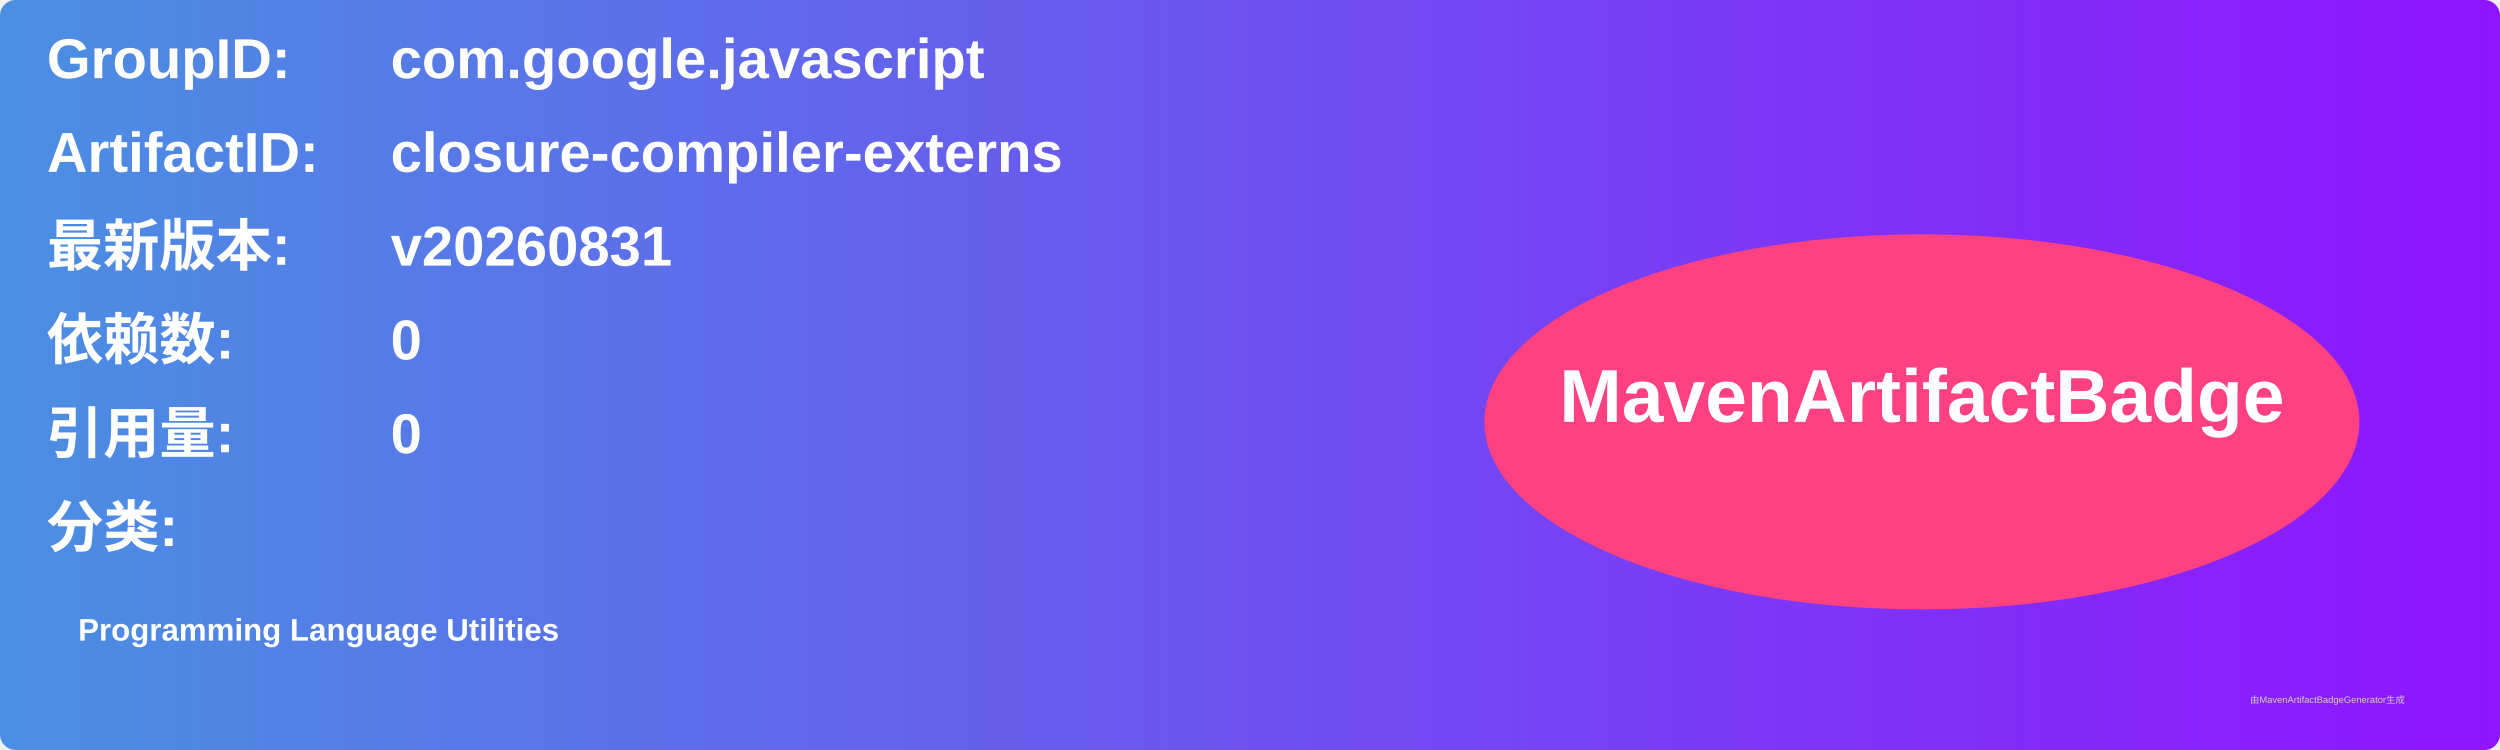
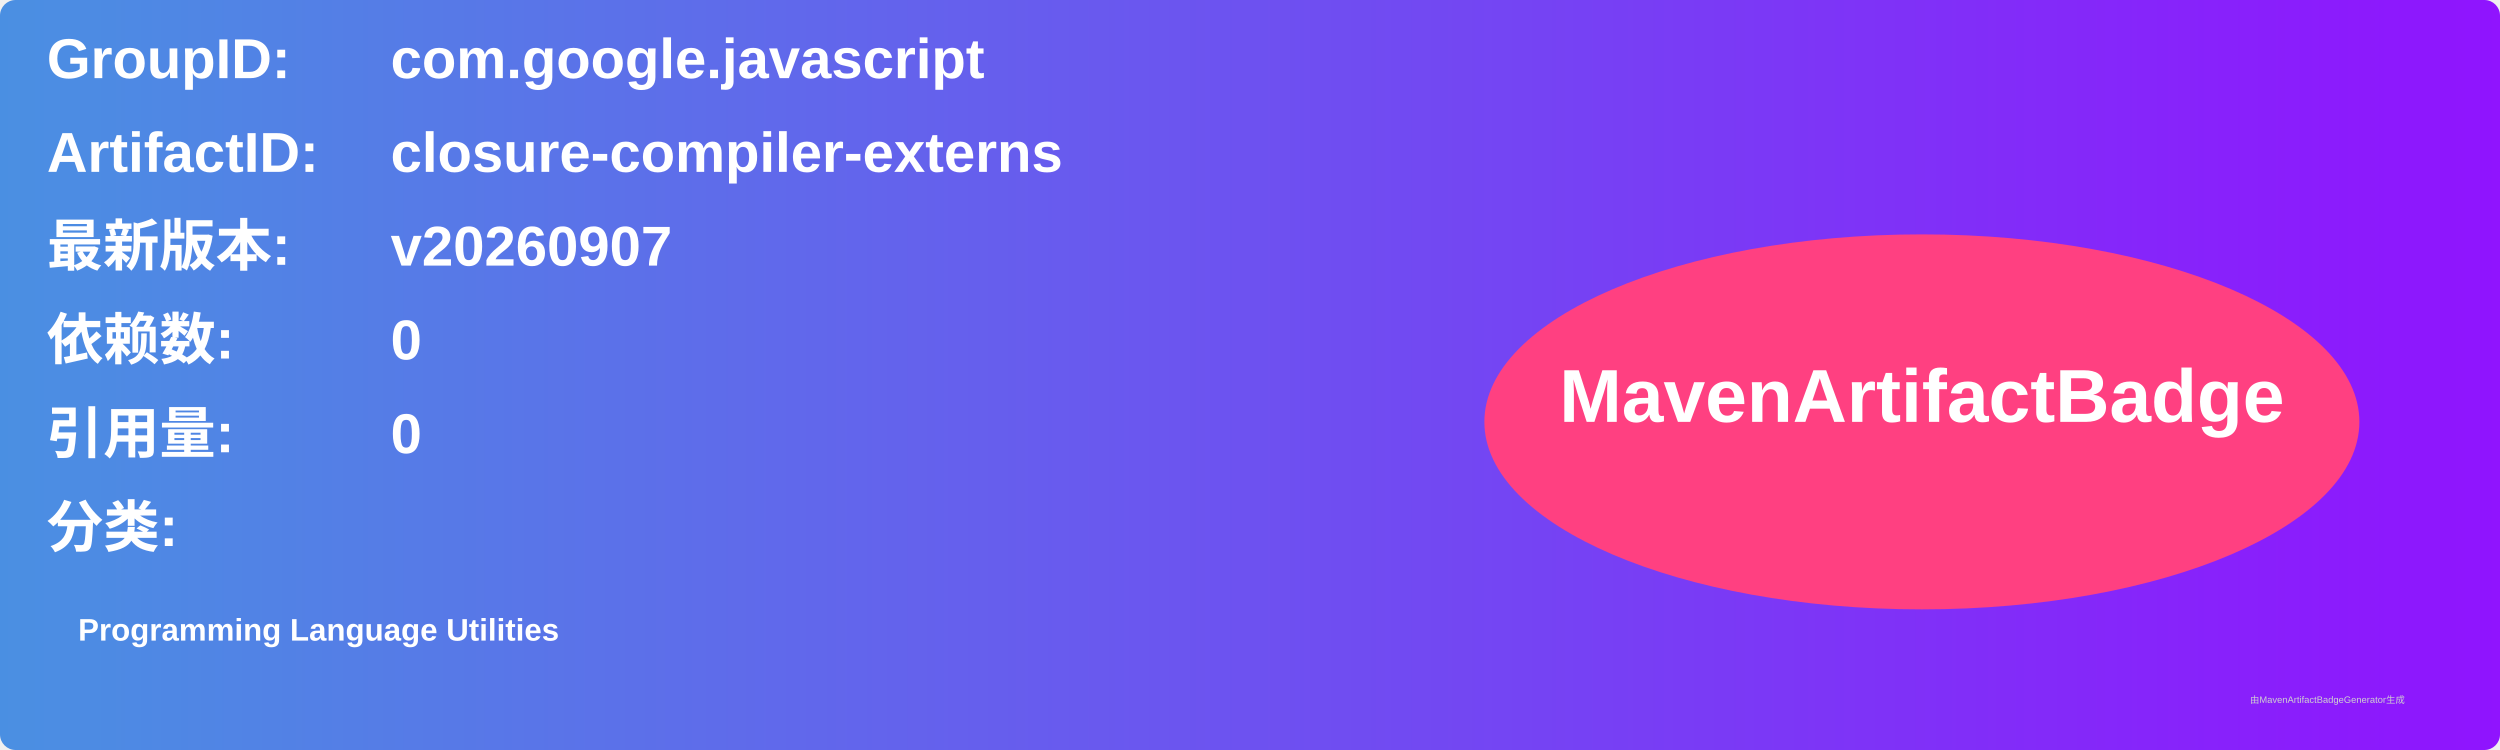
<svg xmlns="http://www.w3.org/2000/svg" width="800" height="240" viewBox="0 0 800 240">
  <linearGradient id="grad" x1="0%" y1="0%" x2="100%" y2="0%">
    <stop offset="0%" stop-color="#4a90e2" />
    <stop offset="100%" stop-color="#9013fe" />
  </linearGradient>
  <rect width="100%" height="100%" rx="5" ry="5" fill="url(#grad)" />
  <g transform="translate(15, 15)">
    <text x="0" y="10" font-family="Arial" font-size="18" fill="white" font-weight="bold" width="260">GroupID:</text>
    <text x="110" y="10" font-family="Arial" font-size="18" fill="white" font-weight="bold" width="460">com.google.javascript</text>
    <text x="0" y="40" font-family="Arial" font-size="18" fill="white" font-weight="bold" width="260">ArtifactID:</text>
    <text x="110" y="40" font-family="Arial" font-size="18" fill="white" font-weight="bold" width="460">closure-compiler-externs</text>
    <text x="0" y="70" font-family="Arial" font-size="18" fill="white" font-weight="bold">最新版本:</text>
    <text x="110" y="70" font-family="Arial" font-size="18" fill="white" font-weight="bold">
-       <tspan font-weight="bold">v20260831</tspan>
+       <tspan font-weight="bold">v20260907</tspan>
    </text>
    <text x="0" y="100" font-family="Arial" font-size="18" fill="white" font-weight="bold">依赖数: </text>
    <text x="110" y="100" font-family="Arial" font-size="18" fill="white">
      <tspan font-weight="bold">0</tspan>
    </text>
    <text x="0" y="130" font-family="Arial" font-size="18" fill="white" font-weight="bold">引用量: </text>
    <text x="110" y="130" font-family="Arial" font-size="18" fill="white">
      <tspan font-weight="bold">0</tspan>
    </text>
    <text x="0" y="160" font-family="Arial" font-size="18" fill="white" font-weight="bold">分类:</text>
    <text x="10" y="190" font-family="Arial" font-size="10" fill="white">
      <tspan font-weight="bold">Programming Language Utilities</tspan>
    </text>
    <ellipse cx="600" cy="120" rx="140" ry="60" fill="#ff4081" />
    <text x="600" y="120" text-anchor="middle" font-family="Arial" font-size="24" fill="white" font-weight="bold">MavenArtifactBadge</text>
  </g>
  <text x="720" y="225" font-family="Arial" font-size="3" fill="#d0d0d0">由MavenArtifactBadgeGenerator生成</text>
</svg>
